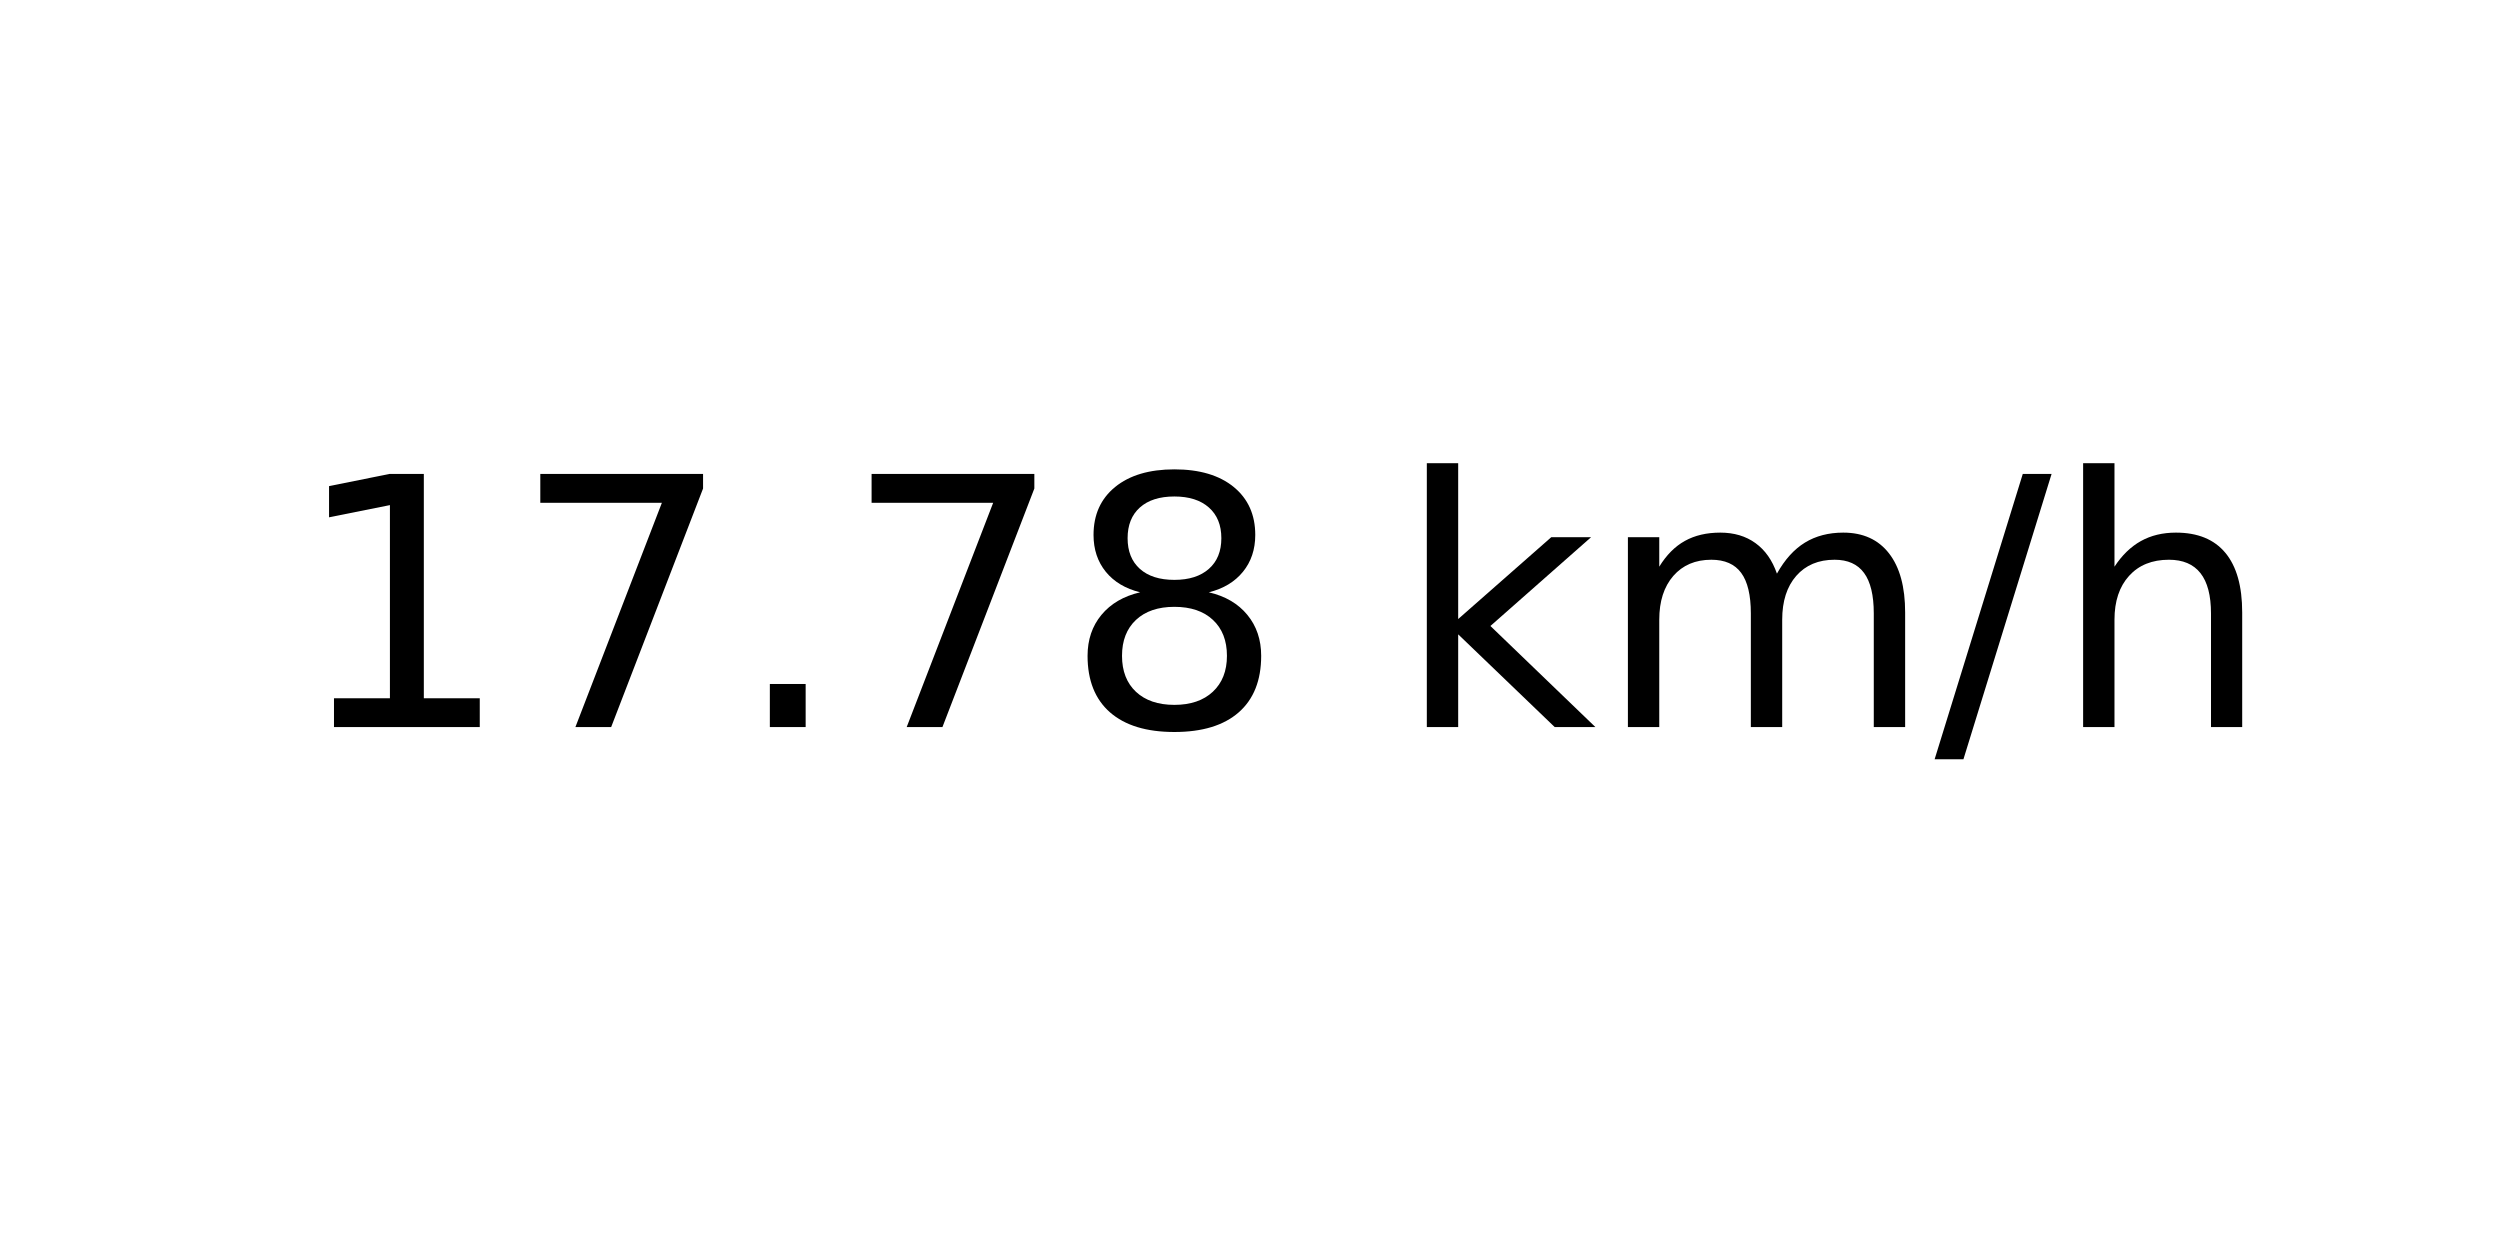
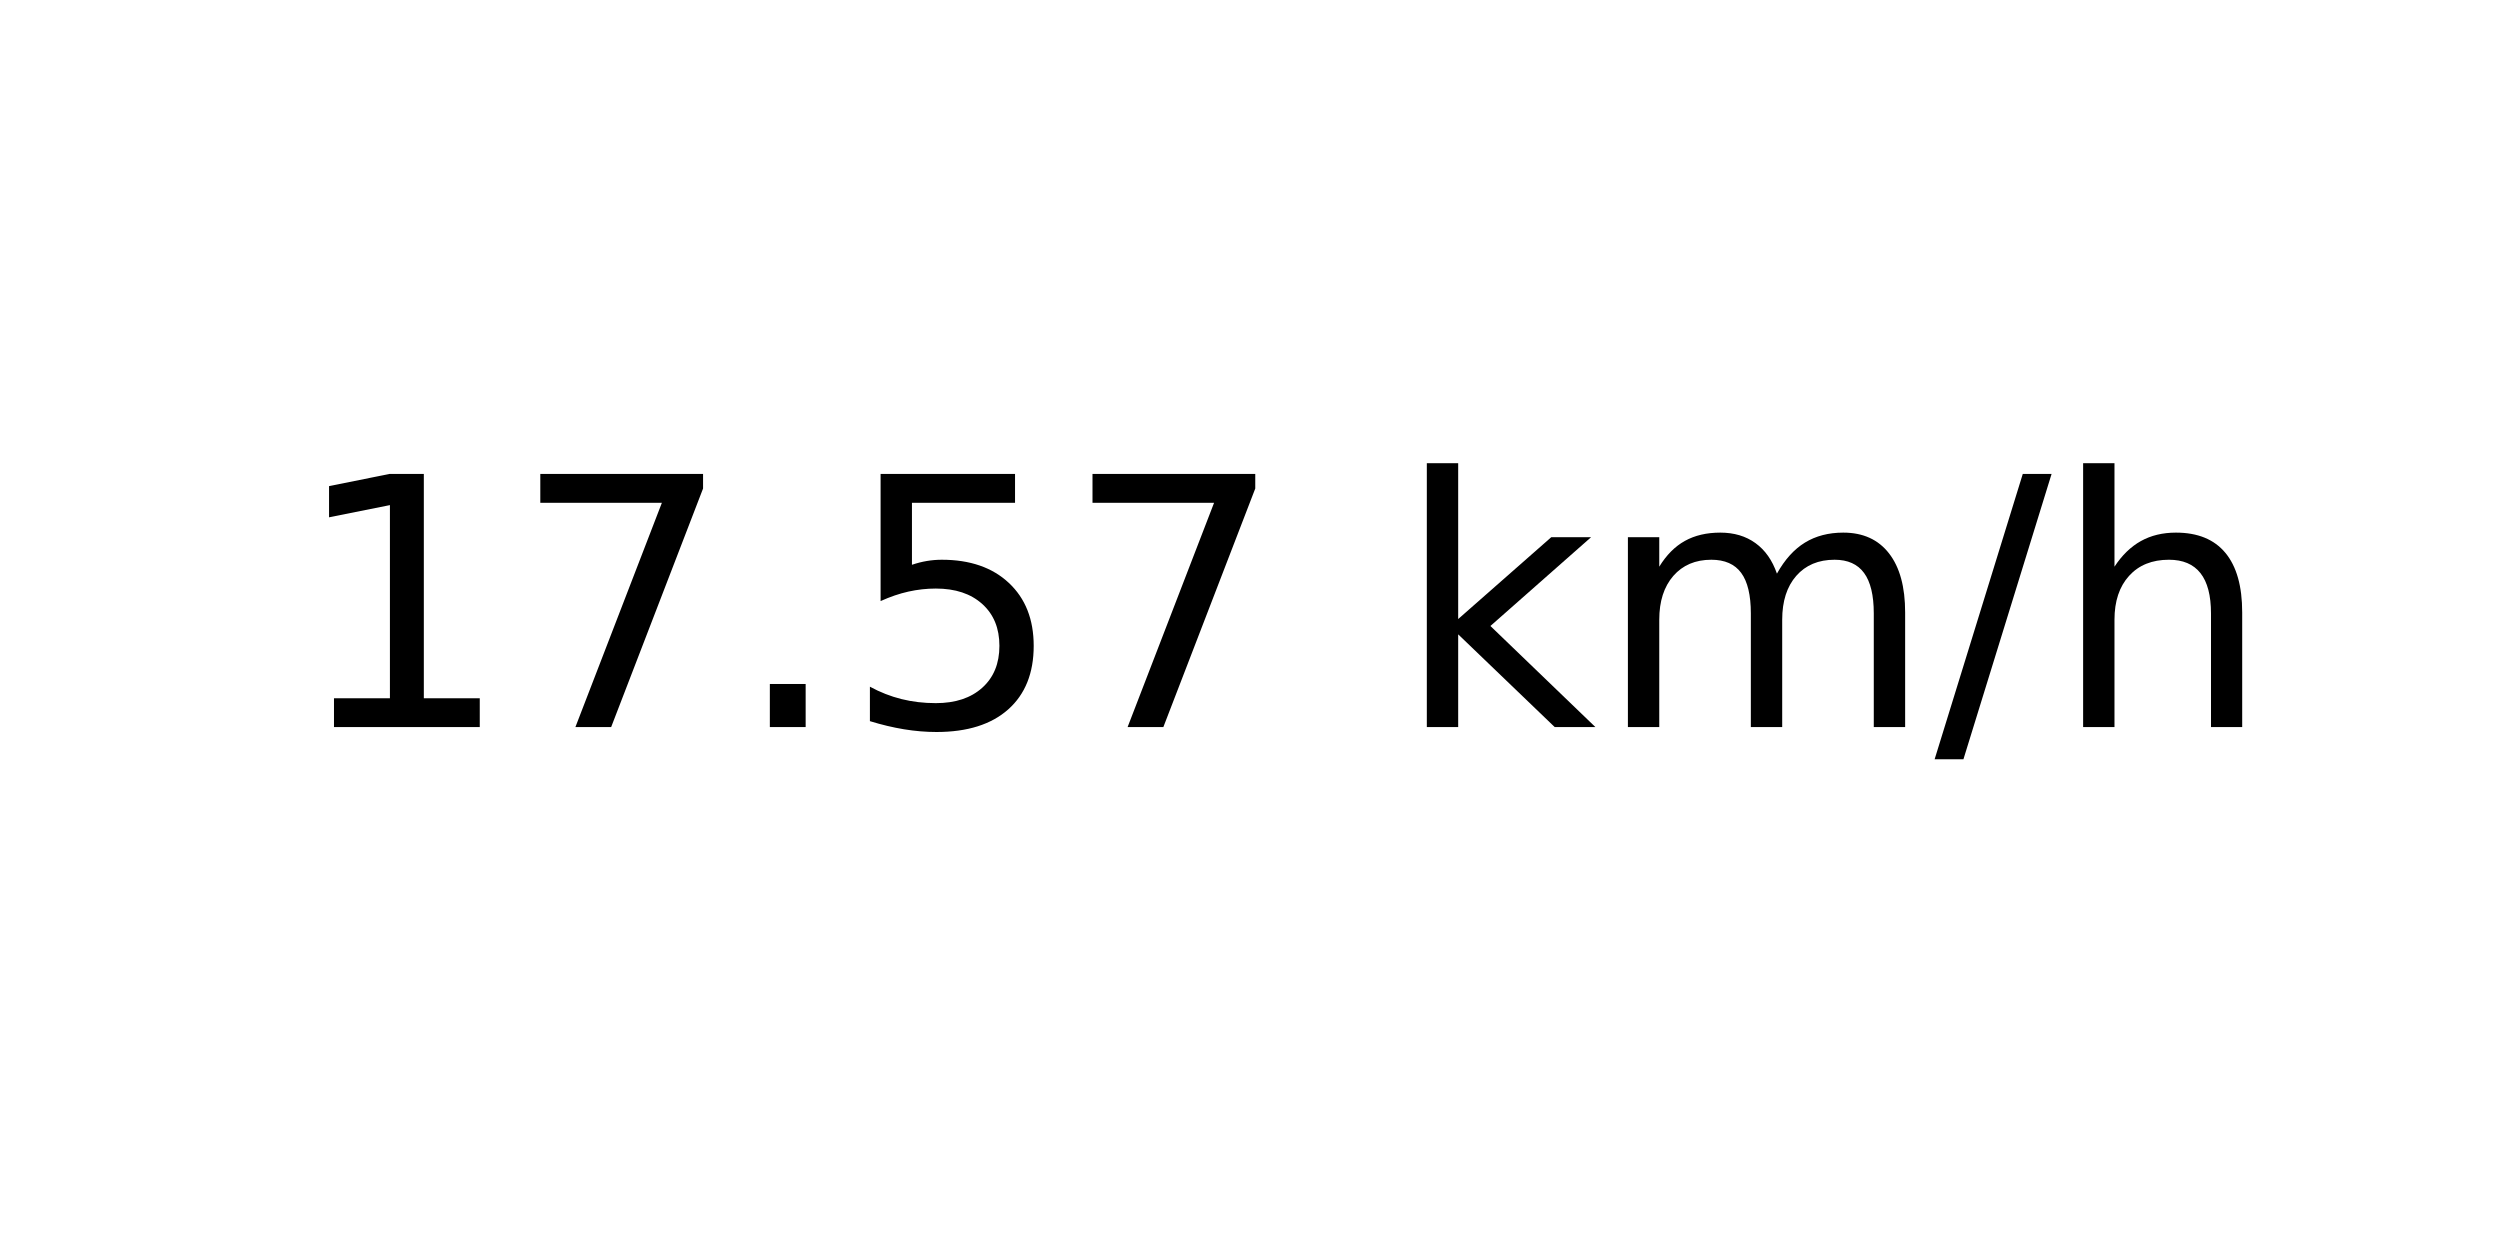
<svg xmlns="http://www.w3.org/2000/svg" xmlns:xlink="http://www.w3.org/1999/xlink" width="72pt" height="36pt" viewBox="0 0 72 36" version="1.1">
  <defs>
    <style type="text/css">*{stroke-linejoin: round; stroke-linecap: butt}</style>
  </defs>
  <g id="figure_1">
    <g id="axes_1">
      <g id="text_1">
        <g transform="translate(8.378125 20.93937) scale(0.1 -0.1)">
          <defs>
            <path id="DejaVuSans-31" d="M 794 531  L 1825 531  L 1825 4091  L 703 3866  L 703 4441  L 1819 4666  L 2450 4666  L 2450 531  L 3481 531  L 3481 0  L 794 0  L 794 531  z " transform="scale(0.015625)" />
            <path id="DejaVuSans-37" d="M 525 4666  L 3525 4666  L 3525 4397  L 1831 0  L 1172 0  L 2766 4134  L 525 4134  L 525 4666  z " transform="scale(0.015625)" />
            <path id="DejaVuSans-2e" d="M 684 794  L 1344 794  L 1344 0  L 684 0  L 684 794  z " transform="scale(0.015625)" />
-             <path id="DejaVuSans-38" d="M 2034 2216  Q 1584 2216 1326 1975  Q 1069 1734 1069 1313  Q 1069 891 1326 650  Q 1584 409 2034 409  Q 2484 409 2743 651  Q 3003 894 3003 1313  Q 3003 1734 2745 1975  Q 2488 2216 2034 2216  z M 1403 2484  Q 997 2584 770 2862  Q 544 3141 544 3541  Q 544 4100 942 4425  Q 1341 4750 2034 4750  Q 2731 4750 3128 4425  Q 3525 4100 3525 3541  Q 3525 3141 3298 2862  Q 3072 2584 2669 2484  Q 3125 2378 3379 2068  Q 3634 1759 3634 1313  Q 3634 634 3220 271  Q 2806 -91 2034 -91  Q 1263 -91 848 271  Q 434 634 434 1313  Q 434 1759 690 2068  Q 947 2378 1403 2484  z M 1172 3481  Q 1172 3119 1398 2916  Q 1625 2713 2034 2713  Q 2441 2713 2670 2916  Q 2900 3119 2900 3481  Q 2900 3844 2670 4047  Q 2441 4250 2034 4250  Q 1625 4250 1398 4047  Q 1172 3844 1172 3481  z " transform="scale(0.015625)" />
+             <path id="DejaVuSans-35" d="M 691 4666  L 3169 4666  L 3169 4134  L 1269 4134  L 1269 2991  Q 1406 3038 1543 3061  Q 1681 3084 1819 3084  Q 2600 3084 3056 2656  Q 3513 2228 3513 1497  Q 3513 744 3044 326  Q 2575 -91 1722 -91  Q 1428 -91 1123 -41  Q 819 9 494 109  L 494 744  Q 775 591 1075 516  Q 1375 441 1709 441  Q 2250 441 2565 725  Q 2881 1009 2881 1497  Q 2881 1984 2565 2268  Q 2250 2553 1709 2553  Q 1456 2553 1204 2497  Q 953 2441 691 2322  L 691 4666  z " transform="scale(0.015625)" />
            <path id="DejaVuSans-20" transform="scale(0.015625)" />
            <path id="DejaVuSans-6b" d="M 581 4863  L 1159 4863  L 1159 1991  L 2875 3500  L 3609 3500  L 1753 1863  L 3688 0  L 2938 0  L 1159 1709  L 1159 0  L 581 0  L 581 4863  z " transform="scale(0.015625)" />
            <path id="DejaVuSans-6d" d="M 3328 2828  Q 3544 3216 3844 3400  Q 4144 3584 4550 3584  Q 5097 3584 5394 3201  Q 5691 2819 5691 2113  L 5691 0  L 5113 0  L 5113 2094  Q 5113 2597 4934 2840  Q 4756 3084 4391 3084  Q 3944 3084 3684 2787  Q 3425 2491 3425 1978  L 3425 0  L 2847 0  L 2847 2094  Q 2847 2600 2669 2842  Q 2491 3084 2119 3084  Q 1678 3084 1418 2786  Q 1159 2488 1159 1978  L 1159 0  L 581 0  L 581 3500  L 1159 3500  L 1159 2956  Q 1356 3278 1631 3431  Q 1906 3584 2284 3584  Q 2666 3584 2933 3390  Q 3200 3197 3328 2828  z " transform="scale(0.015625)" />
            <path id="DejaVuSans-2f" d="M 1625 4666  L 2156 4666  L 531 -594  L 0 -594  L 1625 4666  z " transform="scale(0.015625)" />
            <path id="DejaVuSans-68" d="M 3513 2113  L 3513 0  L 2938 0  L 2938 2094  Q 2938 2591 2744 2837  Q 2550 3084 2163 3084  Q 1697 3084 1428 2787  Q 1159 2491 1159 1978  L 1159 0  L 581 0  L 581 4863  L 1159 4863  L 1159 2956  Q 1366 3272 1645 3428  Q 1925 3584 2291 3584  Q 2894 3584 3203 3211  Q 3513 2838 3513 2113  z " transform="scale(0.015625)" />
          </defs>
          <use xlink:href="#DejaVuSans-31" />
          <use xlink:href="#DejaVuSans-37" x="63.623" />
          <use xlink:href="#DejaVuSans-2e" x="127.246" />
-           <use xlink:href="#DejaVuSans-37" x="159.033" />
-           <use xlink:href="#DejaVuSans-38" x="222.656" />
+           <use xlink:href="#DejaVuSans-35" x="159.033" />
+           <use xlink:href="#DejaVuSans-37" x="222.656" />
          <use xlink:href="#DejaVuSans-20" x="286.279" />
          <use xlink:href="#DejaVuSans-6b" x="318.066" />
          <use xlink:href="#DejaVuSans-6d" x="375.977" />
          <use xlink:href="#DejaVuSans-2f" x="473.389" />
          <use xlink:href="#DejaVuSans-68" x="507.08" />
        </g>
      </g>
    </g>
  </g>
</svg>
